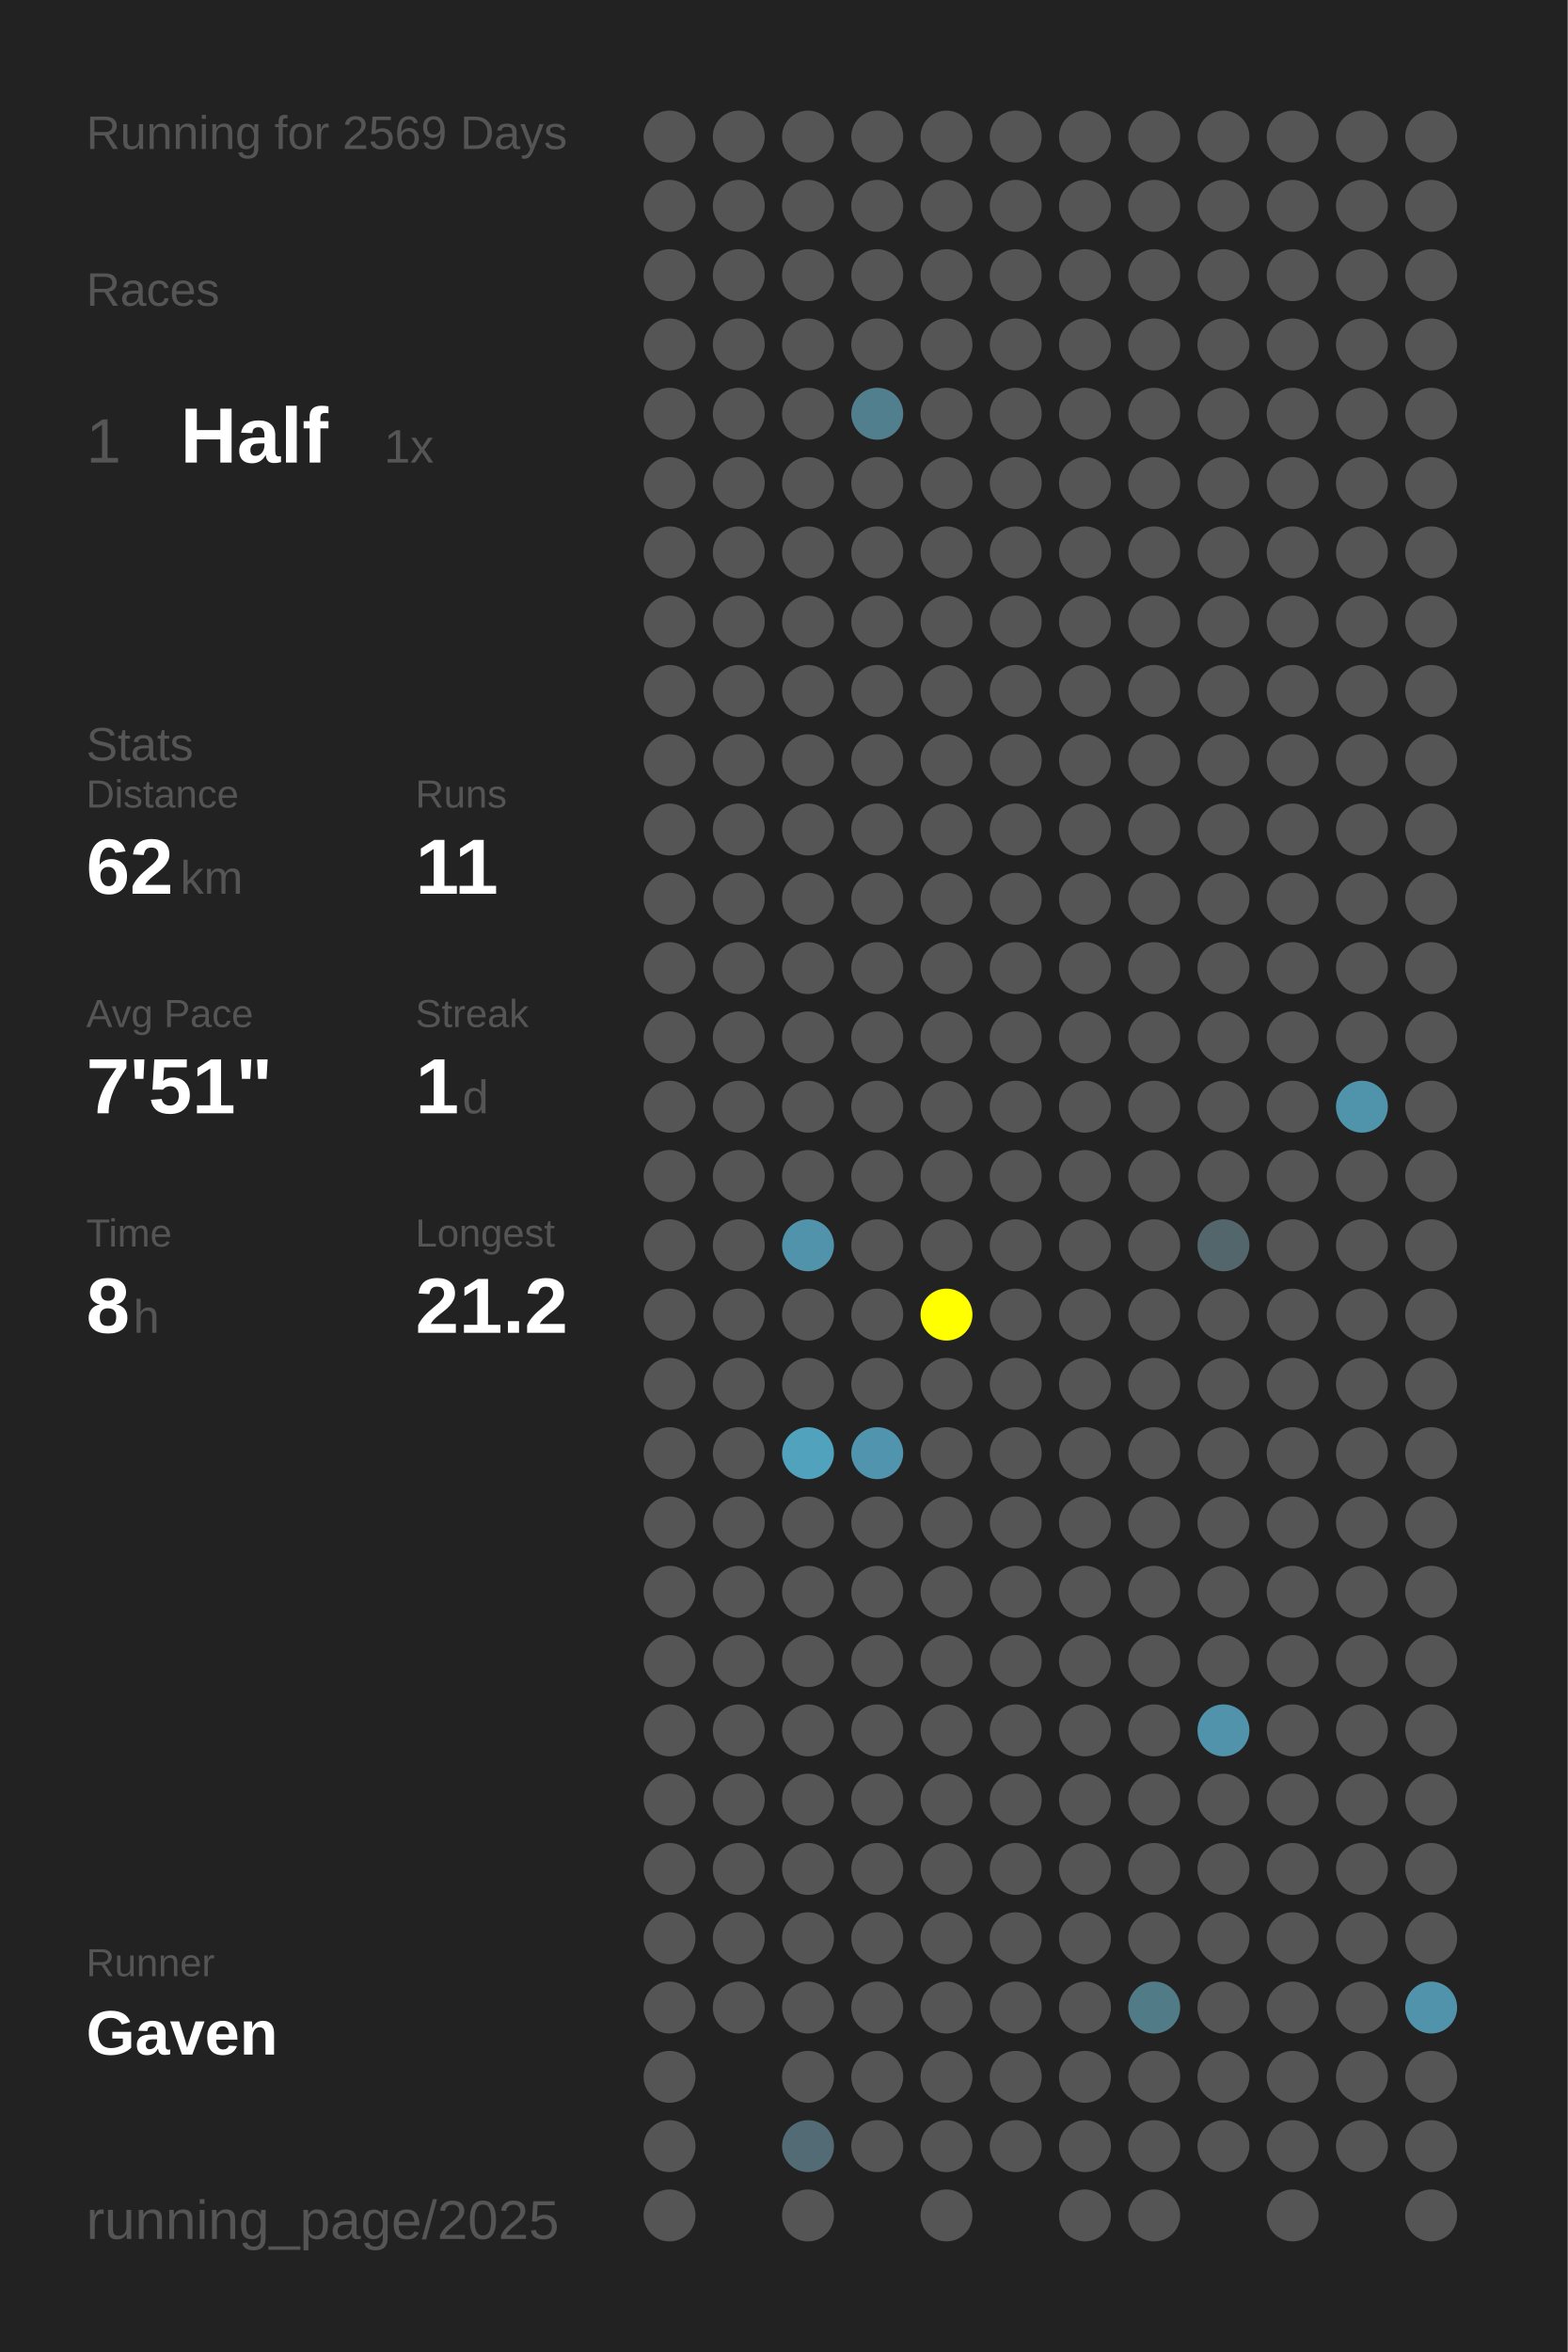
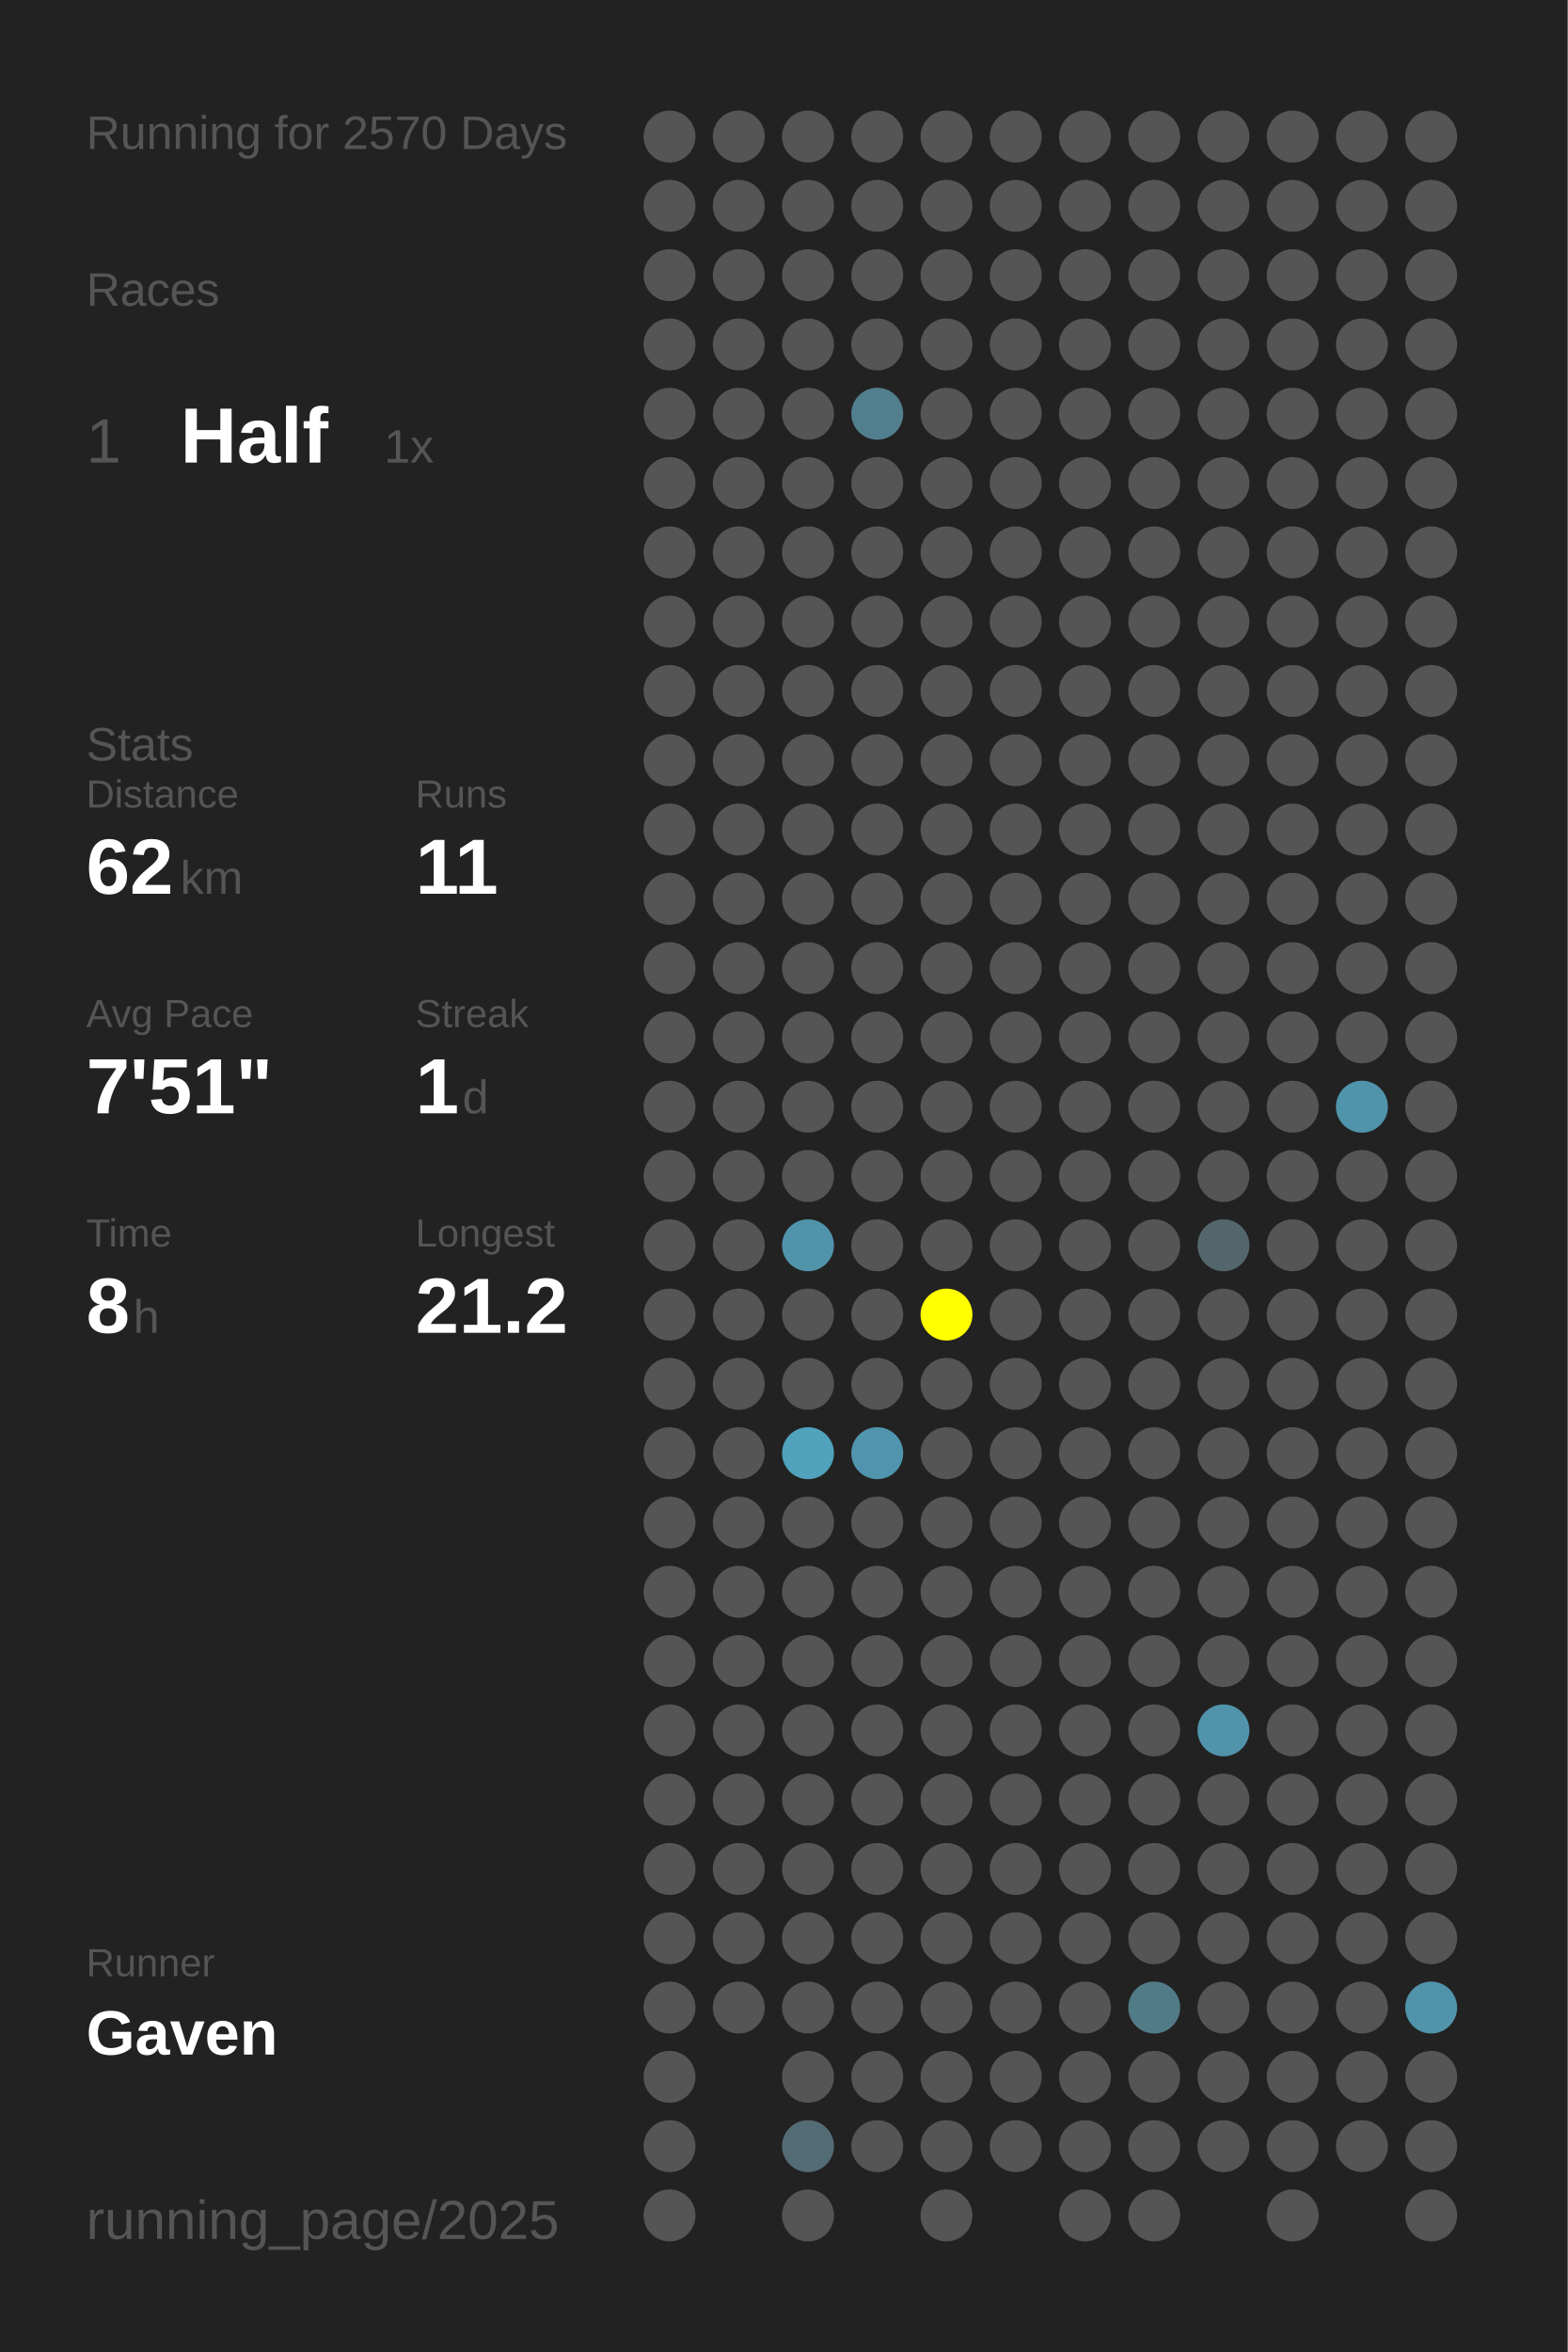
<svg xmlns="http://www.w3.org/2000/svg" baseProfile="full" height="300mm" version="1.1" viewBox="0,0,200,300" width="200mm">
  <defs />
  <rect fill="#222222" height="300" width="200" x="0" y="0" />
-   <text fill="#555555" style="font-size:6px; font-family:Arial;" x="11" y="19">Running for 2569 Days</text>
+   <text fill="#555555" style="font-size:6px; font-family:Arial;" x="11" y="19">Running for 2570 Days</text>
  <text fill="#555555" style="font-size:6px; font-family:Arial;" x="11" y="39">Races</text>
  <text fill="#555555" style="font-size:8px; font-family:Arial;" x="11" y="59">1</text>
  <text fill="#FFFFFF" style="font-size:10px; font-family:Arial; font-weight:bold;" x="23" y="59">Half</text>
  <text fill="#555555" style="font-size:6px; font-family:Arial;" x="49" y="59">1x</text>
  <text fill="#555555" style="font-size:6px; font-family:Arial;" x="11" y="97">Stats</text>
  <text fill="#555555" style="font-size:5px; font-family:Arial;" x="11" y="103">Distance</text>
  <text fill="#FFFFFF" style="font-size:10px; font-family:Arial; font-weight:bold;" x="11" y="114">62</text>
  <text fill="#555555" style="font-size:6px; font-family:Arial;" x="23" y="114">km</text>
  <text fill="#555555" style="font-size:5px; font-family:Arial;" x="53" y="103">Runs</text>
  <text fill="#FFFFFF" style="font-size:10px; font-family:Arial; font-weight:bold;" x="53" y="114">11</text>
  <text fill="#555555" style="font-size:5px; font-family:Arial;" x="11" y="131">Avg Pace</text>
  <text fill="#FFFFFF" style="font-size:10px; font-family:Arial; font-weight:bold;" x="11" y="142">7'51"</text>
  <text fill="#555555" style="font-size:5px; font-family:Arial;" x="53" y="131">Streak</text>
  <text fill="#FFFFFF" style="font-size:10px; font-family:Arial; font-weight:bold;" x="53" y="142">1</text>
  <text fill="#555555" style="font-size:6px; font-family:Arial;" x="59" y="142">d</text>
  <text fill="#555555" style="font-size:5px; font-family:Arial;" x="11" y="159">Time</text>
  <text fill="#FFFFFF" style="font-size:10px; font-family:Arial; font-weight:bold;" x="11" y="170">8</text>
  <text fill="#555555" style="font-size:6px; font-family:Arial;" x="17" y="170">h</text>
  <text fill="#555555" style="font-size:5px; font-family:Arial;" x="53" y="159">Longest</text>
  <text fill="#FFFFFF" style="font-size:10px; font-family:Arial; font-weight:bold;" x="53" y="170">21.2</text>
  <text fill="#555555" style="font-size:5px; font-family:Arial;" x="11" y="252.065">Runner</text>
  <text fill="#FFFFFF" style="font-size:8px; font-family:Arial; font-weight:bold;" x="11" y="262.065">Gaven</text>
  <text fill="#555555" style="font-size:7px; font-family:Arial;" x="11" y="285.581">running_page/2025</text>
  <circle cx="85.417" cy="17.419" fill="#555555" r="3.312" />
  <circle cx="85.417" cy="26.258" fill="#555555" r="3.312" />
  <circle cx="85.417" cy="35.097" fill="#555555" r="3.312" />
  <circle cx="85.417" cy="43.935" fill="#555555" r="3.312" />
  <circle cx="85.417" cy="52.774" fill="#555555" r="3.312" />
  <circle cx="85.417" cy="61.613" fill="#555555" r="3.312" />
  <circle cx="85.417" cy="70.452" fill="#555555" r="3.312" />
  <circle cx="85.417" cy="79.29" fill="#555555" r="3.312" />
  <circle cx="85.417" cy="88.129" fill="#555555" r="3.312" />
  <circle cx="85.417" cy="96.968" fill="#555555" r="3.312" />
  <circle cx="85.417" cy="105.806" fill="#555555" r="3.312" />
  <circle cx="85.417" cy="114.645" fill="#555555" r="3.312" />
  <circle cx="85.417" cy="123.484" fill="#555555" r="3.312" />
  <circle cx="85.417" cy="132.323" fill="#555555" r="3.312" />
  <circle cx="85.417" cy="141.161" fill="#555555" r="3.312" />
  <circle cx="85.417" cy="150" fill="#555555" r="3.312" />
  <circle cx="85.417" cy="158.839" fill="#555555" r="3.312" />
  <circle cx="85.417" cy="167.677" fill="#555555" r="3.312" />
  <circle cx="85.417" cy="176.516" fill="#555555" r="3.312" />
  <circle cx="85.417" cy="185.355" fill="#555555" r="3.312" />
  <circle cx="85.417" cy="194.194" fill="#555555" r="3.312" />
  <circle cx="85.417" cy="203.032" fill="#555555" r="3.312" />
  <circle cx="85.417" cy="211.871" fill="#555555" r="3.312" />
  <circle cx="85.417" cy="220.71" fill="#555555" r="3.312" />
  <circle cx="85.417" cy="229.548" fill="#555555" r="3.312" />
  <circle cx="85.417" cy="238.387" fill="#555555" r="3.312" />
  <circle cx="85.417" cy="247.226" fill="#555555" r="3.312" />
  <circle cx="85.417" cy="256.065" fill="#555555" r="3.312" />
  <circle cx="85.417" cy="264.903" fill="#555555" r="3.312" />
  <circle cx="85.417" cy="273.742" fill="#555555" r="3.312" />
  <circle cx="85.417" cy="282.581" fill="#555555" r="3.312" />
  <circle cx="94.25" cy="17.419" fill="#555555" r="3.312" />
  <circle cx="94.25" cy="26.258" fill="#555555" r="3.312" />
  <circle cx="94.25" cy="35.097" fill="#555555" r="3.312" />
  <circle cx="94.25" cy="43.935" fill="#555555" r="3.312" />
  <circle cx="94.25" cy="52.774" fill="#555555" r="3.312" />
  <circle cx="94.25" cy="61.613" fill="#555555" r="3.312" />
  <circle cx="94.25" cy="70.452" fill="#555555" r="3.312" />
  <circle cx="94.25" cy="79.29" fill="#555555" r="3.312" />
  <circle cx="94.25" cy="88.129" fill="#555555" r="3.312" />
  <circle cx="94.25" cy="96.968" fill="#555555" r="3.312" />
  <circle cx="94.25" cy="105.806" fill="#555555" r="3.312" />
  <circle cx="94.25" cy="114.645" fill="#555555" r="3.312" />
  <circle cx="94.25" cy="123.484" fill="#555555" r="3.312" />
  <circle cx="94.25" cy="132.323" fill="#555555" r="3.312" />
  <circle cx="94.25" cy="141.161" fill="#555555" r="3.312" />
  <circle cx="94.25" cy="150" fill="#555555" r="3.312" />
  <circle cx="94.25" cy="158.839" fill="#555555" r="3.312" />
  <circle cx="94.25" cy="167.677" fill="#555555" r="3.312" />
  <circle cx="94.25" cy="176.516" fill="#555555" r="3.312" />
  <circle cx="94.25" cy="185.355" fill="#555555" r="3.312" />
  <circle cx="94.25" cy="194.194" fill="#555555" r="3.312" />
  <circle cx="94.25" cy="203.032" fill="#555555" r="3.312" />
  <circle cx="94.25" cy="211.871" fill="#555555" r="3.312" />
  <circle cx="94.25" cy="220.71" fill="#555555" r="3.312" />
  <circle cx="94.25" cy="229.548" fill="#555555" r="3.312" />
  <circle cx="94.25" cy="238.387" fill="#555555" r="3.312" />
  <circle cx="94.25" cy="247.226" fill="#555555" r="3.312" />
  <circle cx="94.25" cy="256.065" fill="#555555" r="3.312" />
  <circle cx="103.083" cy="17.419" fill="#555555" r="3.312" />
  <circle cx="103.083" cy="26.258" fill="#555555" r="3.312" />
  <circle cx="103.083" cy="35.097" fill="#555555" r="3.312" />
  <circle cx="103.083" cy="43.935" fill="#555555" r="3.312" />
  <circle cx="103.083" cy="52.774" fill="#555555" r="3.312" />
  <circle cx="103.083" cy="61.613" fill="#555555" r="3.312" />
  <circle cx="103.083" cy="70.452" fill="#555555" r="3.312" />
  <circle cx="103.083" cy="79.29" fill="#555555" r="3.312" />
  <circle cx="103.083" cy="88.129" fill="#555555" r="3.312" />
  <circle cx="103.083" cy="96.968" fill="#555555" r="3.312" />
  <circle cx="103.083" cy="105.806" fill="#555555" r="3.312" />
  <circle cx="103.083" cy="114.645" fill="#555555" r="3.312" />
  <circle cx="103.083" cy="123.484" fill="#555555" r="3.312" />
  <circle cx="103.083" cy="132.323" fill="#555555" r="3.312" />
  <circle cx="103.083" cy="141.161" fill="#555555" r="3.312" />
  <circle cx="103.083" cy="150" fill="#555555" r="3.312" />
  <circle cx="103.083" cy="158.839" fill="#5093aa" r="3.312" />
  <circle cx="103.083" cy="167.677" fill="#555555" r="3.312" />
  <circle cx="103.083" cy="176.516" fill="#555555" r="3.312" />
  <circle cx="103.083" cy="185.355" fill="#50a2bd" r="3.312" />
  <circle cx="103.083" cy="194.194" fill="#555555" r="3.312" />
  <circle cx="103.083" cy="203.032" fill="#555555" r="3.312" />
  <circle cx="103.083" cy="211.871" fill="#555555" r="3.312" />
  <circle cx="103.083" cy="220.71" fill="#555555" r="3.312" />
  <circle cx="103.083" cy="229.548" fill="#555555" r="3.312" />
  <circle cx="103.083" cy="238.387" fill="#555555" r="3.312" />
  <circle cx="103.083" cy="247.226" fill="#555555" r="3.312" />
  <circle cx="103.083" cy="256.065" fill="#555555" r="3.312" />
  <circle cx="103.083" cy="264.903" fill="#555555" r="3.312" />
  <circle cx="103.083" cy="273.742" fill="#536b74" r="3.312" />
  <circle cx="103.083" cy="282.581" fill="#555555" r="3.312" />
  <circle cx="111.917" cy="17.419" fill="#555555" r="3.312" />
  <circle cx="111.917" cy="26.258" fill="#555555" r="3.312" />
  <circle cx="111.917" cy="35.097" fill="#555555" r="3.312" />
  <circle cx="111.917" cy="43.935" fill="#555555" r="3.312" />
  <circle cx="111.917" cy="52.774" fill="#527f8e" r="3.312" />
  <circle cx="111.917" cy="61.613" fill="#555555" r="3.312" />
  <circle cx="111.917" cy="70.452" fill="#555555" r="3.312" />
  <circle cx="111.917" cy="79.29" fill="#555555" r="3.312" />
  <circle cx="111.917" cy="88.129" fill="#555555" r="3.312" />
  <circle cx="111.917" cy="96.968" fill="#555555" r="3.312" />
  <circle cx="111.917" cy="105.806" fill="#555555" r="3.312" />
  <circle cx="111.917" cy="114.645" fill="#555555" r="3.312" />
  <circle cx="111.917" cy="123.484" fill="#555555" r="3.312" />
  <circle cx="111.917" cy="132.323" fill="#555555" r="3.312" />
  <circle cx="111.917" cy="141.161" fill="#555555" r="3.312" />
  <circle cx="111.917" cy="150" fill="#555555" r="3.312" />
  <circle cx="111.917" cy="158.839" fill="#555555" r="3.312" />
  <circle cx="111.917" cy="167.677" fill="#555555" r="3.312" />
  <circle cx="111.917" cy="176.516" fill="#555555" r="3.312" />
  <circle cx="111.917" cy="185.355" fill="#5095ad" r="3.312" />
  <circle cx="111.917" cy="194.194" fill="#555555" r="3.312" />
  <circle cx="111.917" cy="203.032" fill="#555555" r="3.312" />
  <circle cx="111.917" cy="211.871" fill="#555555" r="3.312" />
  <circle cx="111.917" cy="220.71" fill="#555555" r="3.312" />
  <circle cx="111.917" cy="229.548" fill="#555555" r="3.312" />
  <circle cx="111.917" cy="238.387" fill="#555555" r="3.312" />
  <circle cx="111.917" cy="247.226" fill="#555555" r="3.312" />
  <circle cx="111.917" cy="256.065" fill="#555555" r="3.312" />
  <circle cx="111.917" cy="264.903" fill="#555555" r="3.312" />
  <circle cx="111.917" cy="273.742" fill="#555555" r="3.312" />
  <circle cx="120.75" cy="17.419" fill="#555555" r="3.312" />
  <circle cx="120.75" cy="26.258" fill="#555555" r="3.312" />
  <circle cx="120.75" cy="35.097" fill="#555555" r="3.312" />
  <circle cx="120.75" cy="43.935" fill="#555555" r="3.312" />
  <circle cx="120.75" cy="52.774" fill="#555555" r="3.312" />
  <circle cx="120.75" cy="61.613" fill="#555555" r="3.312" />
  <circle cx="120.75" cy="70.452" fill="#555555" r="3.312" />
  <circle cx="120.75" cy="79.29" fill="#555555" r="3.312" />
  <circle cx="120.75" cy="88.129" fill="#555555" r="3.312" />
  <circle cx="120.75" cy="96.968" fill="#555555" r="3.312" />
  <circle cx="120.75" cy="105.806" fill="#555555" r="3.312" />
  <circle cx="120.75" cy="114.645" fill="#555555" r="3.312" />
  <circle cx="120.75" cy="123.484" fill="#555555" r="3.312" />
  <circle cx="120.75" cy="132.323" fill="#555555" r="3.312" />
  <circle cx="120.75" cy="141.161" fill="#555555" r="3.312" />
  <circle cx="120.75" cy="150" fill="#555555" r="3.312" />
  <circle cx="120.75" cy="158.839" fill="#555555" r="3.312" />
  <circle cx="120.75" cy="167.677" fill="#FFFF00" r="3.312" />
  <circle cx="120.75" cy="176.516" fill="#555555" r="3.312" />
  <circle cx="120.75" cy="185.355" fill="#555555" r="3.312" />
  <circle cx="120.75" cy="194.194" fill="#555555" r="3.312" />
  <circle cx="120.75" cy="203.032" fill="#555555" r="3.312" />
  <circle cx="120.75" cy="211.871" fill="#555555" r="3.312" />
  <circle cx="120.75" cy="220.71" fill="#555555" r="3.312" />
  <circle cx="120.75" cy="229.548" fill="#555555" r="3.312" />
  <circle cx="120.75" cy="238.387" fill="#555555" r="3.312" />
  <circle cx="120.75" cy="247.226" fill="#555555" r="3.312" />
  <circle cx="120.75" cy="256.065" fill="#555555" r="3.312" />
  <circle cx="120.75" cy="264.903" fill="#555555" r="3.312" />
  <circle cx="120.75" cy="273.742" fill="#555555" r="3.312" />
  <circle cx="120.75" cy="282.581" fill="#555555" r="3.312" />
  <circle cx="129.583" cy="17.419" fill="#555555" r="3.312" />
  <circle cx="129.583" cy="26.258" fill="#555555" r="3.312" />
  <circle cx="129.583" cy="35.097" fill="#555555" r="3.312" />
  <circle cx="129.583" cy="43.935" fill="#555555" r="3.312" />
  <circle cx="129.583" cy="52.774" fill="#555555" r="3.312" />
  <circle cx="129.583" cy="61.613" fill="#555555" r="3.312" />
  <circle cx="129.583" cy="70.452" fill="#555555" r="3.312" />
  <circle cx="129.583" cy="79.29" fill="#555555" r="3.312" />
  <circle cx="129.583" cy="88.129" fill="#555555" r="3.312" />
  <circle cx="129.583" cy="96.968" fill="#555555" r="3.312" />
  <circle cx="129.583" cy="105.806" fill="#555555" r="3.312" />
  <circle cx="129.583" cy="114.645" fill="#555555" r="3.312" />
  <circle cx="129.583" cy="123.484" fill="#555555" r="3.312" />
  <circle cx="129.583" cy="132.323" fill="#555555" r="3.312" />
  <circle cx="129.583" cy="141.161" fill="#555555" r="3.312" />
  <circle cx="129.583" cy="150" fill="#555555" r="3.312" />
  <circle cx="129.583" cy="158.839" fill="#555555" r="3.312" />
  <circle cx="129.583" cy="167.677" fill="#555555" r="3.312" />
  <circle cx="129.583" cy="176.516" fill="#555555" r="3.312" />
  <circle cx="129.583" cy="185.355" fill="#555555" r="3.312" />
  <circle cx="129.583" cy="194.194" fill="#555555" r="3.312" />
  <circle cx="129.583" cy="203.032" fill="#555555" r="3.312" />
  <circle cx="129.583" cy="211.871" fill="#555555" r="3.312" />
  <circle cx="129.583" cy="220.71" fill="#555555" r="3.312" />
  <circle cx="129.583" cy="229.548" fill="#555555" r="3.312" />
  <circle cx="129.583" cy="238.387" fill="#555555" r="3.312" />
  <circle cx="129.583" cy="247.226" fill="#555555" r="3.312" />
  <circle cx="129.583" cy="256.065" fill="#555555" r="3.312" />
  <circle cx="129.583" cy="264.903" fill="#555555" r="3.312" />
  <circle cx="129.583" cy="273.742" fill="#555555" r="3.312" />
  <circle cx="138.417" cy="17.419" fill="#555555" r="3.312" />
  <circle cx="138.417" cy="26.258" fill="#555555" r="3.312" />
  <circle cx="138.417" cy="35.097" fill="#555555" r="3.312" />
  <circle cx="138.417" cy="43.935" fill="#555555" r="3.312" />
  <circle cx="138.417" cy="52.774" fill="#555555" r="3.312" />
  <circle cx="138.417" cy="61.613" fill="#555555" r="3.312" />
  <circle cx="138.417" cy="70.452" fill="#555555" r="3.312" />
  <circle cx="138.417" cy="79.29" fill="#555555" r="3.312" />
  <circle cx="138.417" cy="88.129" fill="#555555" r="3.312" />
  <circle cx="138.417" cy="96.968" fill="#555555" r="3.312" />
  <circle cx="138.417" cy="105.806" fill="#555555" r="3.312" />
  <circle cx="138.417" cy="114.645" fill="#555555" r="3.312" />
  <circle cx="138.417" cy="123.484" fill="#555555" r="3.312" />
  <circle cx="138.417" cy="132.323" fill="#555555" r="3.312" />
  <circle cx="138.417" cy="141.161" fill="#555555" r="3.312" />
  <circle cx="138.417" cy="150" fill="#555555" r="3.312" />
  <circle cx="138.417" cy="158.839" fill="#555555" r="3.312" />
  <circle cx="138.417" cy="167.677" fill="#555555" r="3.312" />
  <circle cx="138.417" cy="176.516" fill="#555555" r="3.312" />
  <circle cx="138.417" cy="185.355" fill="#555555" r="3.312" />
  <circle cx="138.417" cy="194.194" fill="#555555" r="3.312" />
  <circle cx="138.417" cy="203.032" fill="#555555" r="3.312" />
  <circle cx="138.417" cy="211.871" fill="#555555" r="3.312" />
  <circle cx="138.417" cy="220.71" fill="#555555" r="3.312" />
  <circle cx="138.417" cy="229.548" fill="#555555" r="3.312" />
  <circle cx="138.417" cy="238.387" fill="#555555" r="3.312" />
  <circle cx="138.417" cy="247.226" fill="#555555" r="3.312" />
  <circle cx="138.417" cy="256.065" fill="#555555" r="3.312" />
  <circle cx="138.417" cy="264.903" fill="#555555" r="3.312" />
  <circle cx="138.417" cy="273.742" fill="#555555" r="3.312" />
  <circle cx="138.417" cy="282.581" fill="#555555" r="3.312" />
  <circle cx="147.25" cy="17.419" fill="#555555" r="3.312" />
  <circle cx="147.25" cy="26.258" fill="#555555" r="3.312" />
  <circle cx="147.25" cy="35.097" fill="#555555" r="3.312" />
  <circle cx="147.25" cy="43.935" fill="#555555" r="3.312" />
  <circle cx="147.25" cy="52.774" fill="#555555" r="3.312" />
  <circle cx="147.25" cy="61.613" fill="#555555" r="3.312" />
  <circle cx="147.25" cy="70.452" fill="#555555" r="3.312" />
  <circle cx="147.25" cy="79.29" fill="#555555" r="3.312" />
  <circle cx="147.25" cy="88.129" fill="#555555" r="3.312" />
  <circle cx="147.25" cy="96.968" fill="#555555" r="3.312" />
  <circle cx="147.25" cy="105.806" fill="#555555" r="3.312" />
  <circle cx="147.25" cy="114.645" fill="#555555" r="3.312" />
  <circle cx="147.25" cy="123.484" fill="#555555" r="3.312" />
  <circle cx="147.25" cy="132.323" fill="#555555" r="3.312" />
  <circle cx="147.25" cy="141.161" fill="#555555" r="3.312" />
  <circle cx="147.25" cy="150" fill="#555555" r="3.312" />
  <circle cx="147.25" cy="158.839" fill="#555555" r="3.312" />
  <circle cx="147.25" cy="167.677" fill="#555555" r="3.312" />
  <circle cx="147.25" cy="176.516" fill="#555555" r="3.312" />
  <circle cx="147.25" cy="185.355" fill="#555555" r="3.312" />
  <circle cx="147.25" cy="194.194" fill="#555555" r="3.312" />
  <circle cx="147.25" cy="203.032" fill="#555555" r="3.312" />
  <circle cx="147.25" cy="211.871" fill="#555555" r="3.312" />
  <circle cx="147.25" cy="220.71" fill="#555555" r="3.312" />
  <circle cx="147.25" cy="229.548" fill="#555555" r="3.312" />
  <circle cx="147.25" cy="238.387" fill="#555555" r="3.312" />
  <circle cx="147.25" cy="247.226" fill="#555555" r="3.312" />
  <circle cx="147.25" cy="256.065" fill="#527b88" r="3.312" />
  <circle cx="147.25" cy="264.903" fill="#555555" r="3.312" />
  <circle cx="147.25" cy="273.742" fill="#555555" r="3.312" />
  <circle cx="147.25" cy="282.581" fill="#555555" r="3.312" />
  <circle cx="156.083" cy="17.419" fill="#555555" r="3.312" />
  <circle cx="156.083" cy="26.258" fill="#555555" r="3.312" />
  <circle cx="156.083" cy="35.097" fill="#555555" r="3.312" />
  <circle cx="156.083" cy="43.935" fill="#555555" r="3.312" />
  <circle cx="156.083" cy="52.774" fill="#555555" r="3.312" />
  <circle cx="156.083" cy="61.613" fill="#555555" r="3.312" />
  <circle cx="156.083" cy="70.452" fill="#555555" r="3.312" />
  <circle cx="156.083" cy="79.29" fill="#555555" r="3.312" />
  <circle cx="156.083" cy="88.129" fill="#555555" r="3.312" />
  <circle cx="156.083" cy="96.968" fill="#555555" r="3.312" />
  <circle cx="156.083" cy="105.806" fill="#555555" r="3.312" />
  <circle cx="156.083" cy="114.645" fill="#555555" r="3.312" />
  <circle cx="156.083" cy="123.484" fill="#555555" r="3.312" />
  <circle cx="156.083" cy="132.323" fill="#555555" r="3.312" />
  <circle cx="156.083" cy="141.161" fill="#555555" r="3.312" />
  <circle cx="156.083" cy="150" fill="#555555" r="3.312" />
  <circle cx="156.083" cy="158.839" fill="#53666c" r="3.312" />
  <circle cx="156.083" cy="167.677" fill="#555555" r="3.312" />
  <circle cx="156.083" cy="176.516" fill="#555555" r="3.312" />
  <circle cx="156.083" cy="185.355" fill="#555555" r="3.312" />
  <circle cx="156.083" cy="194.194" fill="#555555" r="3.312" />
  <circle cx="156.083" cy="203.032" fill="#555555" r="3.312" />
  <circle cx="156.083" cy="211.871" fill="#555555" r="3.312" />
  <circle cx="156.083" cy="220.71" fill="#5093aa" r="3.312" />
  <circle cx="156.083" cy="229.548" fill="#555555" r="3.312" />
  <circle cx="156.083" cy="238.387" fill="#555555" r="3.312" />
  <circle cx="156.083" cy="247.226" fill="#555555" r="3.312" />
  <circle cx="156.083" cy="256.065" fill="#555555" r="3.312" />
  <circle cx="156.083" cy="264.903" fill="#555555" r="3.312" />
  <circle cx="156.083" cy="273.742" fill="#555555" r="3.312" />
  <circle cx="164.917" cy="17.419" fill="#555555" r="3.312" />
  <circle cx="164.917" cy="26.258" fill="#555555" r="3.312" />
  <circle cx="164.917" cy="35.097" fill="#555555" r="3.312" />
  <circle cx="164.917" cy="43.935" fill="#555555" r="3.312" />
  <circle cx="164.917" cy="52.774" fill="#555555" r="3.312" />
  <circle cx="164.917" cy="61.613" fill="#555555" r="3.312" />
  <circle cx="164.917" cy="70.452" fill="#555555" r="3.312" />
  <circle cx="164.917" cy="79.29" fill="#555555" r="3.312" />
  <circle cx="164.917" cy="88.129" fill="#555555" r="3.312" />
  <circle cx="164.917" cy="96.968" fill="#555555" r="3.312" />
  <circle cx="164.917" cy="105.806" fill="#555555" r="3.312" />
  <circle cx="164.917" cy="114.645" fill="#555555" r="3.312" />
  <circle cx="164.917" cy="123.484" fill="#555555" r="3.312" />
  <circle cx="164.917" cy="132.323" fill="#555555" r="3.312" />
  <circle cx="164.917" cy="141.161" fill="#555555" r="3.312" />
  <circle cx="164.917" cy="150" fill="#555555" r="3.312" />
  <circle cx="164.917" cy="158.839" fill="#555555" r="3.312" />
  <circle cx="164.917" cy="167.677" fill="#555555" r="3.312" />
  <circle cx="164.917" cy="176.516" fill="#555555" r="3.312" />
  <circle cx="164.917" cy="185.355" fill="#555555" r="3.312" />
  <circle cx="164.917" cy="194.194" fill="#555555" r="3.312" />
  <circle cx="164.917" cy="203.032" fill="#555555" r="3.312" />
  <circle cx="164.917" cy="211.871" fill="#555555" r="3.312" />
  <circle cx="164.917" cy="220.71" fill="#555555" r="3.312" />
  <circle cx="164.917" cy="229.548" fill="#555555" r="3.312" />
  <circle cx="164.917" cy="238.387" fill="#555555" r="3.312" />
  <circle cx="164.917" cy="247.226" fill="#555555" r="3.312" />
  <circle cx="164.917" cy="256.065" fill="#555555" r="3.312" />
  <circle cx="164.917" cy="264.903" fill="#555555" r="3.312" />
  <circle cx="164.917" cy="273.742" fill="#555555" r="3.312" />
  <circle cx="164.917" cy="282.581" fill="#555555" r="3.312" />
  <circle cx="173.75" cy="17.419" fill="#555555" r="3.312" />
  <circle cx="173.75" cy="26.258" fill="#555555" r="3.312" />
  <circle cx="173.75" cy="35.097" fill="#555555" r="3.312" />
  <circle cx="173.75" cy="43.935" fill="#555555" r="3.312" />
  <circle cx="173.75" cy="52.774" fill="#555555" r="3.312" />
  <circle cx="173.75" cy="61.613" fill="#555555" r="3.312" />
  <circle cx="173.75" cy="70.452" fill="#555555" r="3.312" />
  <circle cx="173.75" cy="79.29" fill="#555555" r="3.312" />
  <circle cx="173.75" cy="88.129" fill="#555555" r="3.312" />
  <circle cx="173.75" cy="96.968" fill="#555555" r="3.312" />
  <circle cx="173.75" cy="105.806" fill="#555555" r="3.312" />
  <circle cx="173.75" cy="114.645" fill="#555555" r="3.312" />
  <circle cx="173.75" cy="123.484" fill="#555555" r="3.312" />
  <circle cx="173.75" cy="132.323" fill="#555555" r="3.312" />
  <circle cx="173.75" cy="141.161" fill="#5094ab" r="3.312" />
  <circle cx="173.75" cy="150" fill="#555555" r="3.312" />
  <circle cx="173.75" cy="158.839" fill="#555555" r="3.312" />
  <circle cx="173.75" cy="167.677" fill="#555555" r="3.312" />
  <circle cx="173.75" cy="176.516" fill="#555555" r="3.312" />
  <circle cx="173.75" cy="185.355" fill="#555555" r="3.312" />
  <circle cx="173.75" cy="194.194" fill="#555555" r="3.312" />
  <circle cx="173.75" cy="203.032" fill="#555555" r="3.312" />
  <circle cx="173.75" cy="211.871" fill="#555555" r="3.312" />
  <circle cx="173.75" cy="220.71" fill="#555555" r="3.312" />
  <circle cx="173.75" cy="229.548" fill="#555555" r="3.312" />
  <circle cx="173.75" cy="238.387" fill="#555555" r="3.312" />
  <circle cx="173.75" cy="247.226" fill="#555555" r="3.312" />
  <circle cx="173.75" cy="256.065" fill="#555555" r="3.312" />
  <circle cx="173.75" cy="264.903" fill="#555555" r="3.312" />
  <circle cx="173.75" cy="273.742" fill="#555555" r="3.312" />
  <circle cx="182.583" cy="17.419" fill="#555555" r="3.312" />
  <circle cx="182.583" cy="26.258" fill="#555555" r="3.312" />
  <circle cx="182.583" cy="35.097" fill="#555555" r="3.312" />
  <circle cx="182.583" cy="43.935" fill="#555555" r="3.312" />
  <circle cx="182.583" cy="52.774" fill="#555555" r="3.312" />
  <circle cx="182.583" cy="61.613" fill="#555555" r="3.312" />
  <circle cx="182.583" cy="70.452" fill="#555555" r="3.312" />
  <circle cx="182.583" cy="79.29" fill="#555555" r="3.312" />
  <circle cx="182.583" cy="88.129" fill="#555555" r="3.312" />
  <circle cx="182.583" cy="96.968" fill="#555555" r="3.312" />
  <circle cx="182.583" cy="105.806" fill="#555555" r="3.312" />
  <circle cx="182.583" cy="114.645" fill="#555555" r="3.312" />
  <circle cx="182.583" cy="123.484" fill="#555555" r="3.312" />
  <circle cx="182.583" cy="132.323" fill="#555555" r="3.312" />
  <circle cx="182.583" cy="141.161" fill="#555555" r="3.312" />
  <circle cx="182.583" cy="150" fill="#555555" r="3.312" />
  <circle cx="182.583" cy="158.839" fill="#555555" r="3.312" />
  <circle cx="182.583" cy="167.677" fill="#555555" r="3.312" />
  <circle cx="182.583" cy="176.516" fill="#555555" r="3.312" />
  <circle cx="182.583" cy="185.355" fill="#555555" r="3.312" />
  <circle cx="182.583" cy="194.194" fill="#555555" r="3.312" />
  <circle cx="182.583" cy="203.032" fill="#555555" r="3.312" />
  <circle cx="182.583" cy="211.871" fill="#555555" r="3.312" />
  <circle cx="182.583" cy="220.71" fill="#555555" r="3.312" />
  <circle cx="182.583" cy="229.548" fill="#555555" r="3.312" />
  <circle cx="182.583" cy="238.387" fill="#555555" r="3.312" />
  <circle cx="182.583" cy="247.226" fill="#555555" r="3.312" />
  <circle cx="182.583" cy="256.065" fill="#5093aa" r="3.312" />
  <circle cx="182.583" cy="264.903" fill="#555555" r="3.312" />
  <circle cx="182.583" cy="273.742" fill="#555555" r="3.312" />
  <circle cx="182.583" cy="282.581" fill="#555555" r="3.312" />
</svg>
